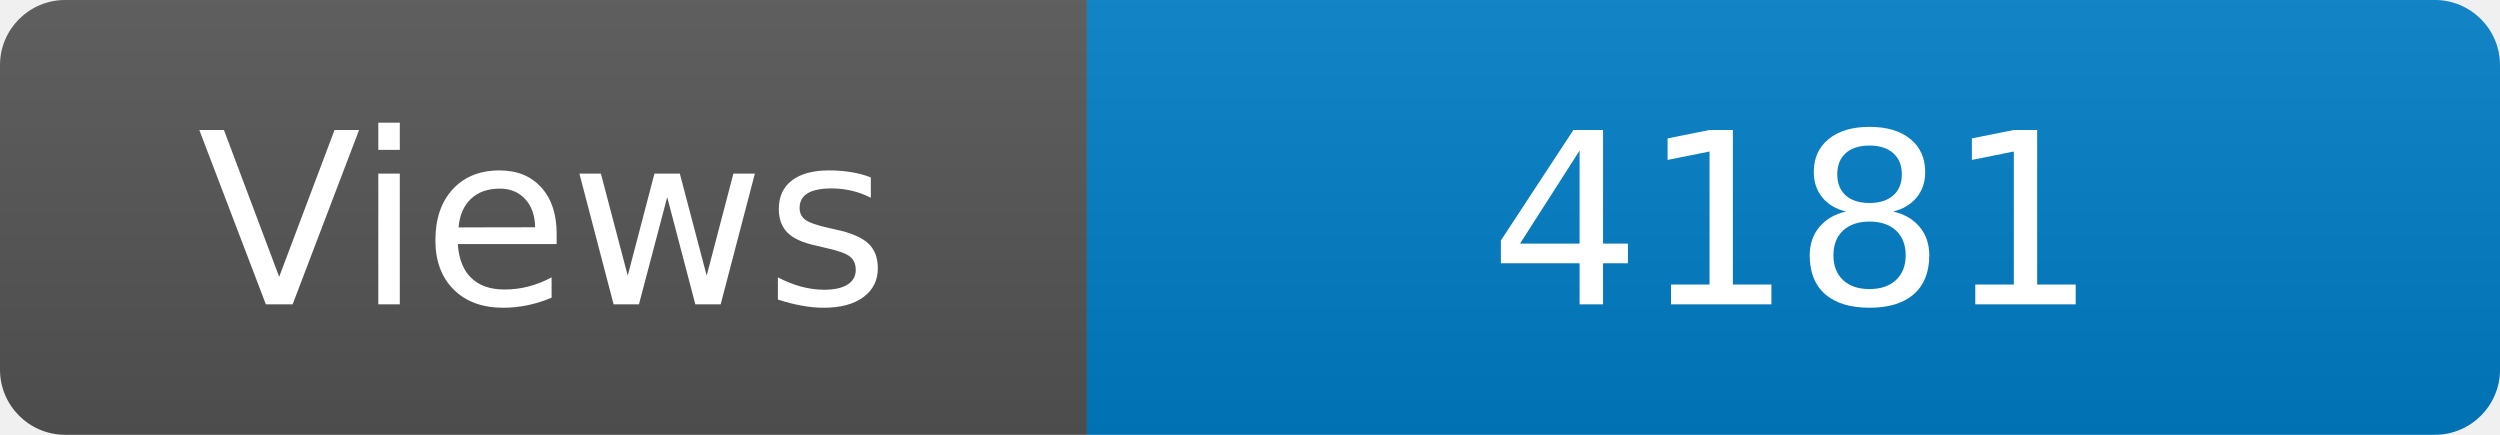
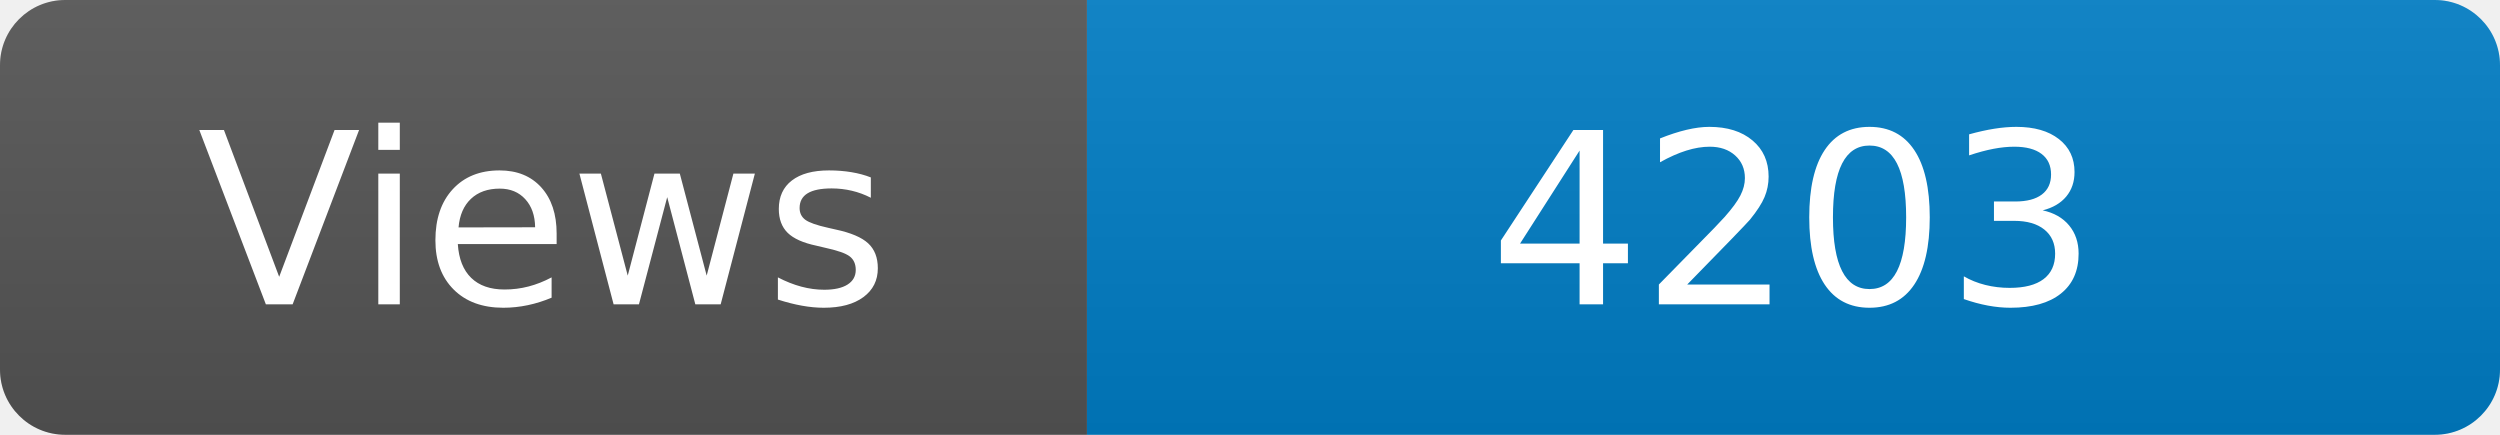
<svg xmlns="http://www.w3.org/2000/svg" width="115" height="20" role="img" aria-label="Maintained?: yes">
  <linearGradient id="s" x2="0" y2="100%">
    <stop offset="0" stop-color="#bbb" stop-opacity=".1" />
    <stop offset="1" stop-opacity=".1" />
  </linearGradient>
  <clipPath id="r">
    <rect width="115" height="20" rx="3" fill="#fff" />
  </clipPath>
  <g clip-path="url(#r)">
    <rect width="50" height="20" fill="#555" />
    <rect x="50" width="160" height="20" fill="#007ec6" />
    <rect width="115" height="20" fill="url(#s)" />
  </g>
  <g fill="#fff" text-anchor="middle" font-family="Verdana,Geneva,DejaVu Sans,sans-serif" font-size="110">
    <text x="250" y="140" transform="scale(.1)" fill="#fff">Views</text>
-     <text x="825" y="140" transform="scale(.1)" fill="#fff">4181</text>
+     <text x="825" y="140" transform="scale(.1)" fill="#fff">4203</text>
  </g>
</svg>
